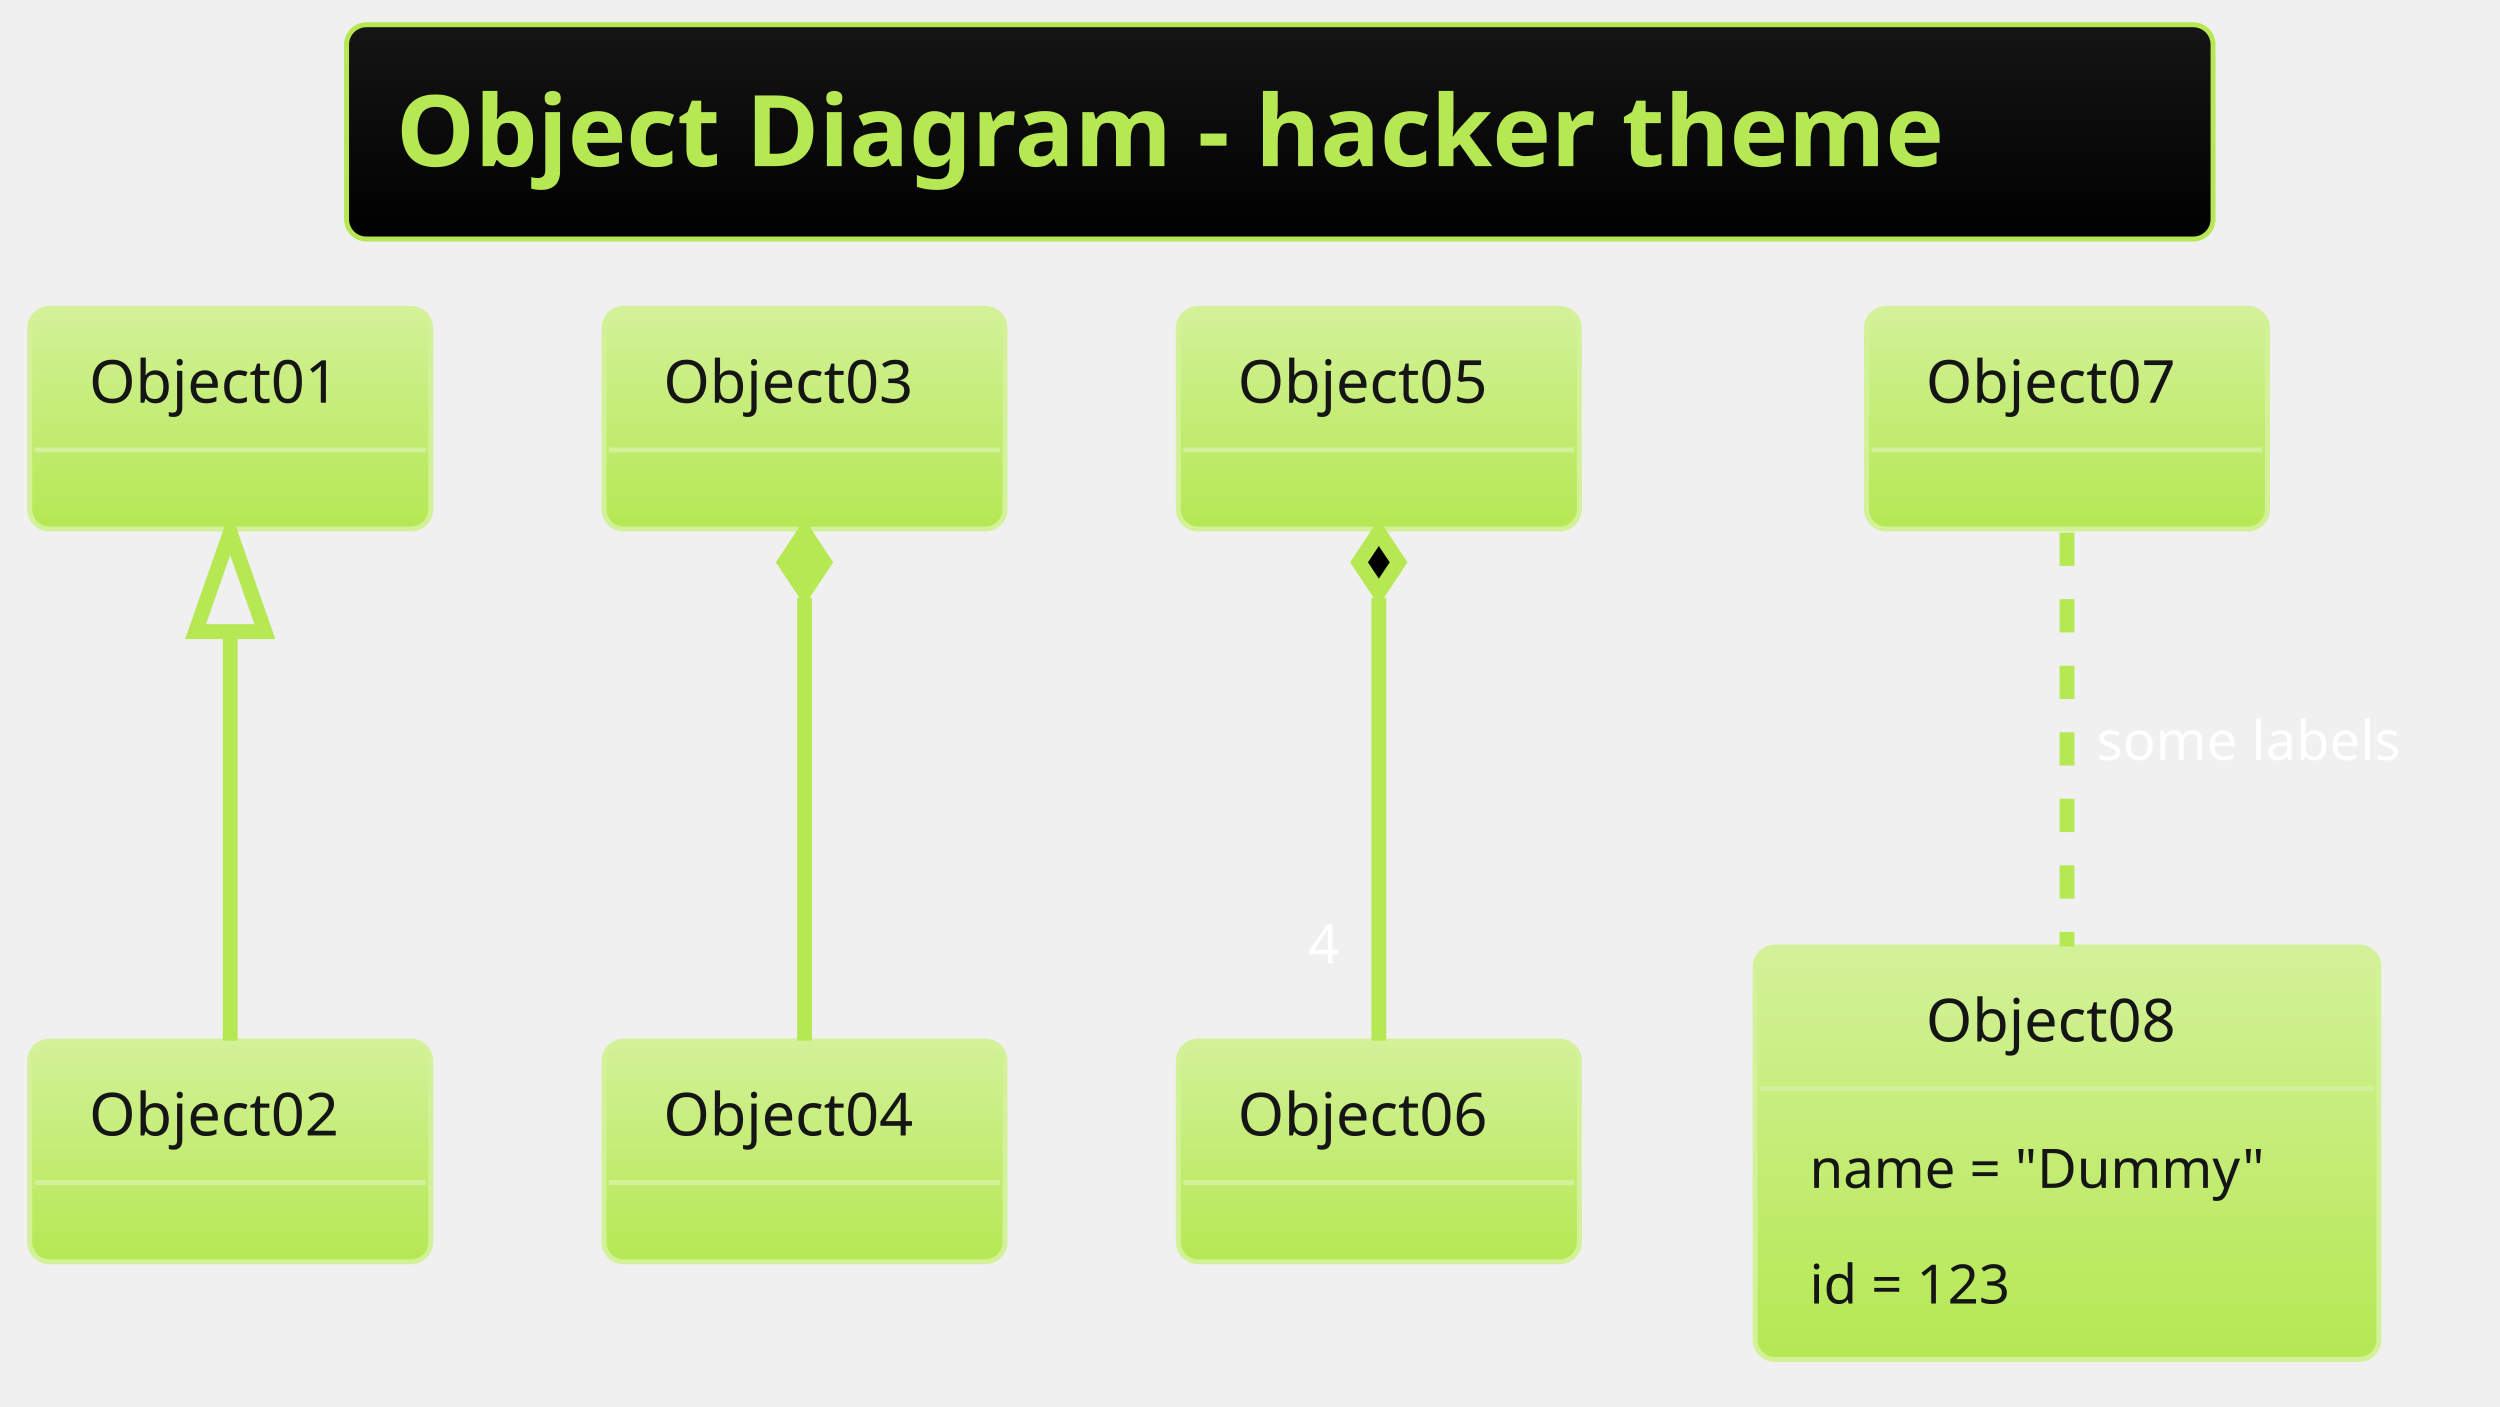
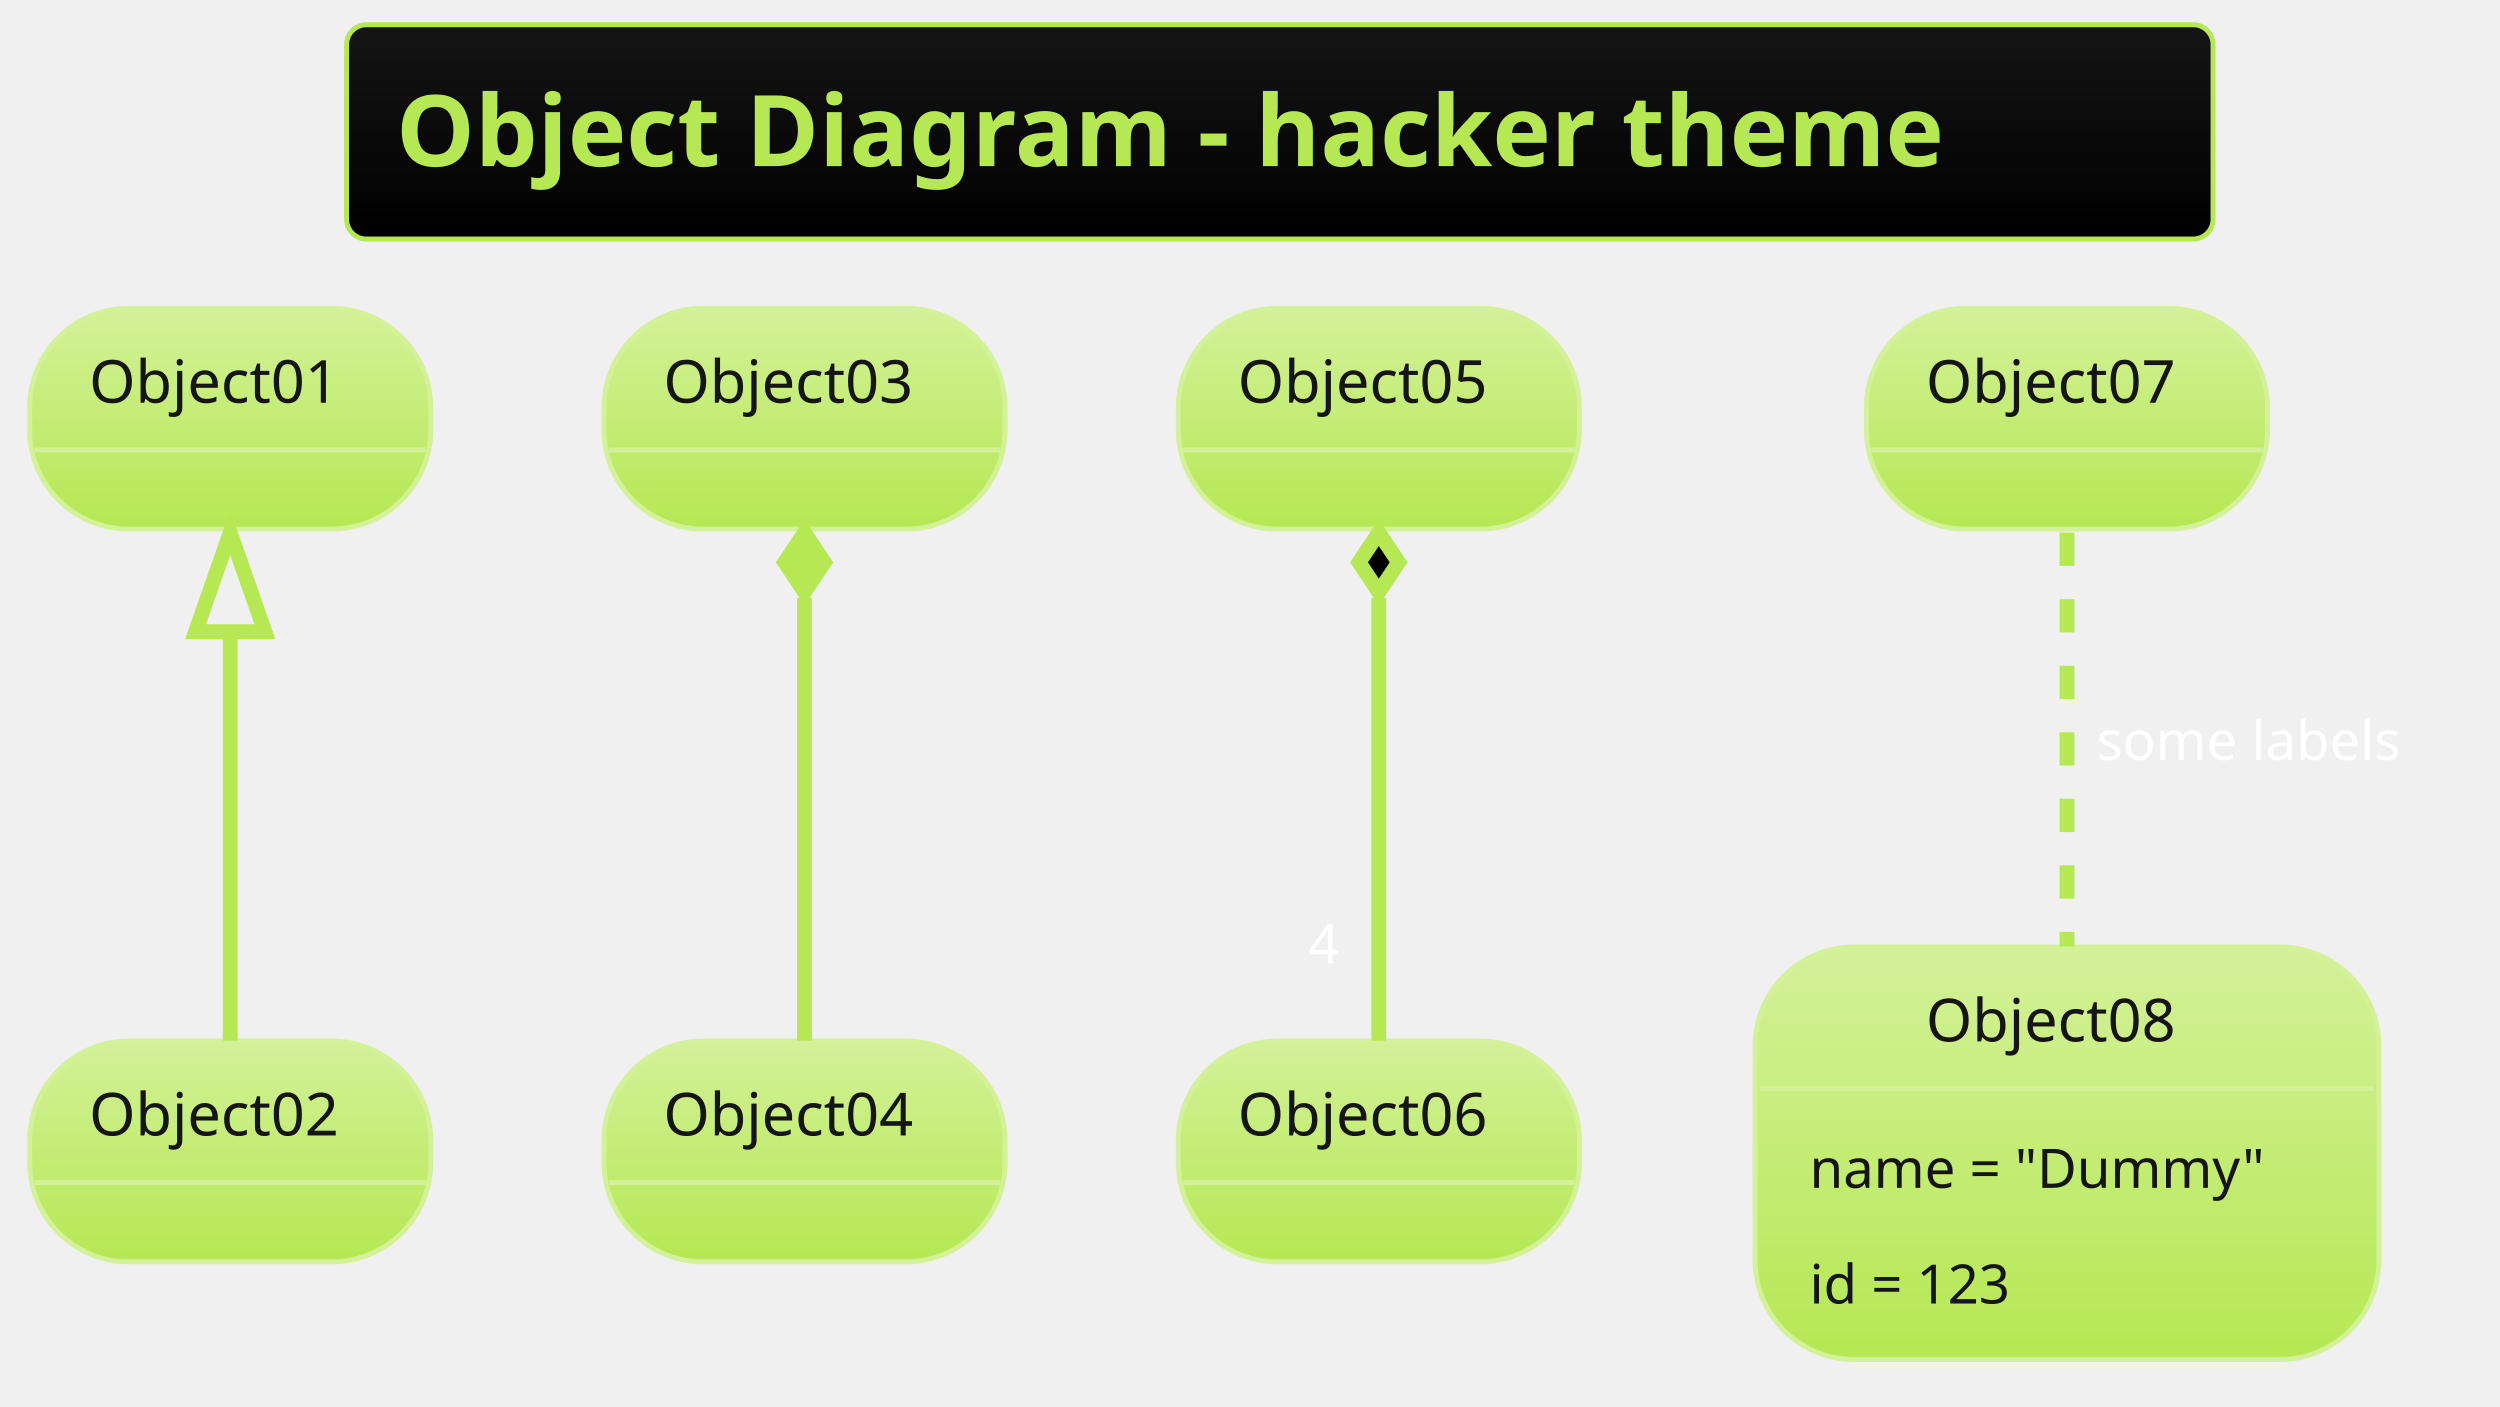
<svg xmlns="http://www.w3.org/2000/svg" contentScriptType="application/ecmascript" contentStyleType="text/css" height="296.875px" preserveAspectRatio="none" style="width:526px;height:296px;background:#000000;" version="1.1" viewBox="0 0 526 296" width="526.042px" zoomAndPan="magnify">
  <defs>
-     <linearGradient id="gjqlho20by57p0" x1="50%" x2="50%" y1="0%" y2="100%">
+     <linearGradient id="g7fdfdwr3jqu90" x1="50%" x2="50%" y1="0%" y2="100%">
      <stop offset="0%" stop-color="#151515" />
      <stop offset="100%" stop-color="#000000" />
    </linearGradient>
-     <linearGradient id="gjqlho20by57p1" x1="50%" x2="50%" y1="0%" y2="100%">
+     <linearGradient id="g7fdfdwr3jqu91" x1="50%" x2="50%" y1="0%" y2="100%">
      <stop offset="0%" stop-color="#D3F198" />
      <stop offset="100%" stop-color="#B5E853" />
    </linearGradient>
  </defs>
  <g>
-     <rect fill="url(#gjqlho20by57p0)" height="45.085" rx="4.167" ry="4.167" style="stroke: #B5E853; stroke-width: 1.042;" width="392.708" x="72.917" y="5.208" />
+     <rect fill="url(#g7fdfdwr3jqu90)" height="45.085" rx="4.167" ry="4.167" style="stroke: #B5E853; stroke-width: 1.042;" width="392.708" x="72.917" y="5.208" />
    <text fill="#B5E853" font-family="&quot;Verdana&quot;" font-size="20.833" font-weight="bold" lengthAdjust="spacingAndGlyphs" textLength="371.875" x="83.333" y="34.963">Object Diagram - hacker theme</text>
-     <rect fill="url(#gjqlho20by57p1)" height="46.442" rx="4.167" ry="4.167" style="stroke: #D3F198; stroke-width: 1.042;" width="84.375" x="6.25" y="64.876" />
+     <rect fill="url(#g7fdfdwr3jqu91)" height="46.442" rx="20.833" ry="20.833" style="stroke: #D3F198; stroke-width: 1.042;" width="84.375" x="6.25" y="64.876" />
    <text fill="#151515" font-family="Verdana" font-size="12.5" lengthAdjust="spacingAndGlyphs" textLength="59.375" x="18.75" y="84.735">Object01</text>
    <line style="stroke: #D3F198; stroke-width: 1.042;" x1="7.292" x2="89.583" y1="94.651" y2="94.651" />
-     <rect fill="url(#gjqlho20by57p1)" height="46.442" rx="4.167" ry="4.167" style="stroke: #D3F198; stroke-width: 1.042;" width="84.375" x="6.25" y="219.043" />
+     <rect fill="url(#g7fdfdwr3jqu91)" height="46.442" rx="20.833" ry="20.833" style="stroke: #D3F198; stroke-width: 1.042;" width="84.375" x="6.25" y="219.043" />
    <text fill="#151515" font-family="Verdana" font-size="12.5" lengthAdjust="spacingAndGlyphs" textLength="59.375" x="18.75" y="238.902">Object02</text>
    <line style="stroke: #D3F198; stroke-width: 1.042;" x1="7.292" x2="89.583" y1="248.818" y2="248.818" />
-     <rect fill="url(#gjqlho20by57p1)" height="46.442" rx="4.167" ry="4.167" style="stroke: #D3F198; stroke-width: 1.042;" width="84.375" x="127.083" y="64.876" />
+     <rect fill="url(#g7fdfdwr3jqu91)" height="46.442" rx="20.833" ry="20.833" style="stroke: #D3F198; stroke-width: 1.042;" width="84.375" x="127.083" y="64.876" />
    <text fill="#151515" font-family="Verdana" font-size="12.5" lengthAdjust="spacingAndGlyphs" textLength="59.375" x="139.583" y="84.735">Object03</text>
    <line style="stroke: #D3F198; stroke-width: 1.042;" x1="128.125" x2="210.417" y1="94.651" y2="94.651" />
-     <rect fill="url(#gjqlho20by57p1)" height="46.442" rx="4.167" ry="4.167" style="stroke: #D3F198; stroke-width: 1.042;" width="84.375" x="127.083" y="219.043" />
+     <rect fill="url(#g7fdfdwr3jqu91)" height="46.442" rx="20.833" ry="20.833" style="stroke: #D3F198; stroke-width: 1.042;" width="84.375" x="127.083" y="219.043" />
    <text fill="#151515" font-family="Verdana" font-size="12.5" lengthAdjust="spacingAndGlyphs" textLength="59.375" x="139.583" y="238.902">Object04</text>
    <line style="stroke: #D3F198; stroke-width: 1.042;" x1="128.125" x2="210.417" y1="248.818" y2="248.818" />
-     <rect fill="url(#gjqlho20by57p1)" height="46.442" rx="4.167" ry="4.167" style="stroke: #D3F198; stroke-width: 1.042;" width="84.375" x="247.917" y="64.876" />
+     <rect fill="url(#g7fdfdwr3jqu91)" height="46.442" rx="20.833" ry="20.833" style="stroke: #D3F198; stroke-width: 1.042;" width="84.375" x="247.917" y="64.876" />
    <text fill="#151515" font-family="Verdana" font-size="12.5" lengthAdjust="spacingAndGlyphs" textLength="59.375" x="260.417" y="84.735">Object05</text>
    <line style="stroke: #D3F198; stroke-width: 1.042;" x1="248.958" x2="331.25" y1="94.651" y2="94.651" />
-     <rect fill="url(#gjqlho20by57p1)" height="46.442" rx="4.167" ry="4.167" style="stroke: #D3F198; stroke-width: 1.042;" width="84.375" x="247.917" y="219.043" />
+     <rect fill="url(#g7fdfdwr3jqu91)" height="46.442" rx="20.833" ry="20.833" style="stroke: #D3F198; stroke-width: 1.042;" width="84.375" x="247.917" y="219.043" />
    <text fill="#151515" font-family="Verdana" font-size="12.5" lengthAdjust="spacingAndGlyphs" textLength="59.375" x="260.417" y="238.902">Object06</text>
    <line style="stroke: #D3F198; stroke-width: 1.042;" x1="248.958" x2="331.25" y1="248.818" y2="248.818" />
-     <rect fill="url(#gjqlho20by57p1)" height="46.442" rx="4.167" ry="4.167" style="stroke: #D3F198; stroke-width: 1.042;" width="84.375" x="392.708" y="64.876" />
+     <rect fill="url(#g7fdfdwr3jqu91)" height="46.442" rx="20.833" ry="20.833" style="stroke: #D3F198; stroke-width: 1.042;" width="84.375" x="392.708" y="64.876" />
    <text fill="#151515" font-family="Verdana" font-size="12.5" lengthAdjust="spacingAndGlyphs" textLength="59.375" x="405.208" y="84.735">Object07</text>
    <line style="stroke: #D3F198; stroke-width: 1.042;" x1="393.75" x2="476.042" y1="94.651" y2="94.651" />
-     <rect fill="url(#gjqlho20by57p1)" height="86.793" rx="4.167" ry="4.167" style="stroke: #D3F198; stroke-width: 1.042;" width="131.25" x="369.271" y="199.251" />
+     <rect fill="url(#g7fdfdwr3jqu91)" height="86.793" rx="20.833" ry="20.833" style="stroke: #D3F198; stroke-width: 1.042;" width="131.25" x="369.271" y="199.251" />
    <text fill="#151515" font-family="Verdana" font-size="12.5" lengthAdjust="spacingAndGlyphs" textLength="59.375" x="405.208" y="219.11">Object08</text>
    <line style="stroke: #D3F198; stroke-width: 1.042;" x1="370.312" x2="499.479" y1="229.026" y2="229.026" />
    <text fill="#151515" font-family="Verdana" font-size="11.458" lengthAdjust="spacingAndGlyphs" textLength="108.333" x="380.729" y="249.921">name = "Dummy"</text>
    <text fill="#151515" font-family="Verdana" font-size="11.458" lengthAdjust="spacingAndGlyphs" textLength="50" x="380.729" y="274.264">id = 123</text>
    <path d="M48.438,133.143 C48.438,161.204 48.438,196.224 48.438,218.956 " fill="none" id="Object01&lt;-Object02" style="stroke: #B5E853; stroke-width: 3.125;" />
    <polygon fill="none" points="41.146,132.898,48.438,112.064,55.729,132.898,41.146,132.898" style="stroke: #B5E853; stroke-width: 3.125;" />
    <path d="M169.271,125.785 C169.271,154.834 169.271,194.188 169.271,218.956 " fill="none" id="Object03&lt;-Object04" style="stroke: #B5E853; stroke-width: 3.125;" />
    <polygon fill="#B5E853" points="169.271,112.064,165.104,118.314,169.271,124.564,173.438,118.314,169.271,112.064" style="stroke: #B5E853; stroke-width: 3.125;" />
    <path d="M290.104,125.785 C290.104,154.834 290.104,194.188 290.104,218.956 " fill="none" id="Object05&lt;-Object06" style="stroke: #B5E853; stroke-width: 3.125;" />
    <polygon fill="#000000" points="290.104,112.064,285.938,118.314,290.104,124.564,294.271,118.314,290.104,112.064" style="stroke: #B5E853; stroke-width: 3.125;" />
    <text fill="#FFFFFF" font-family="&quot;Verdana&quot;" font-size="11.458" lengthAdjust="spacingAndGlyphs" textLength="7.292" x="275.225" y="202.653">4</text>
    <path d="M434.896,112.064 C434.896,135.207 434.896,170.93 434.896,199.141 " fill="none" id="Object07-Object08" style="stroke: #B5E853; stroke-width: 3.125; stroke-dasharray: 7.0,7.0;" />
    <text fill="#FFFFFF" font-family="&quot;Verdana&quot;" font-size="11.458" lengthAdjust="spacingAndGlyphs" textLength="72.917" x="441.146" y="159.887">some labels</text>
  </g>
</svg>
